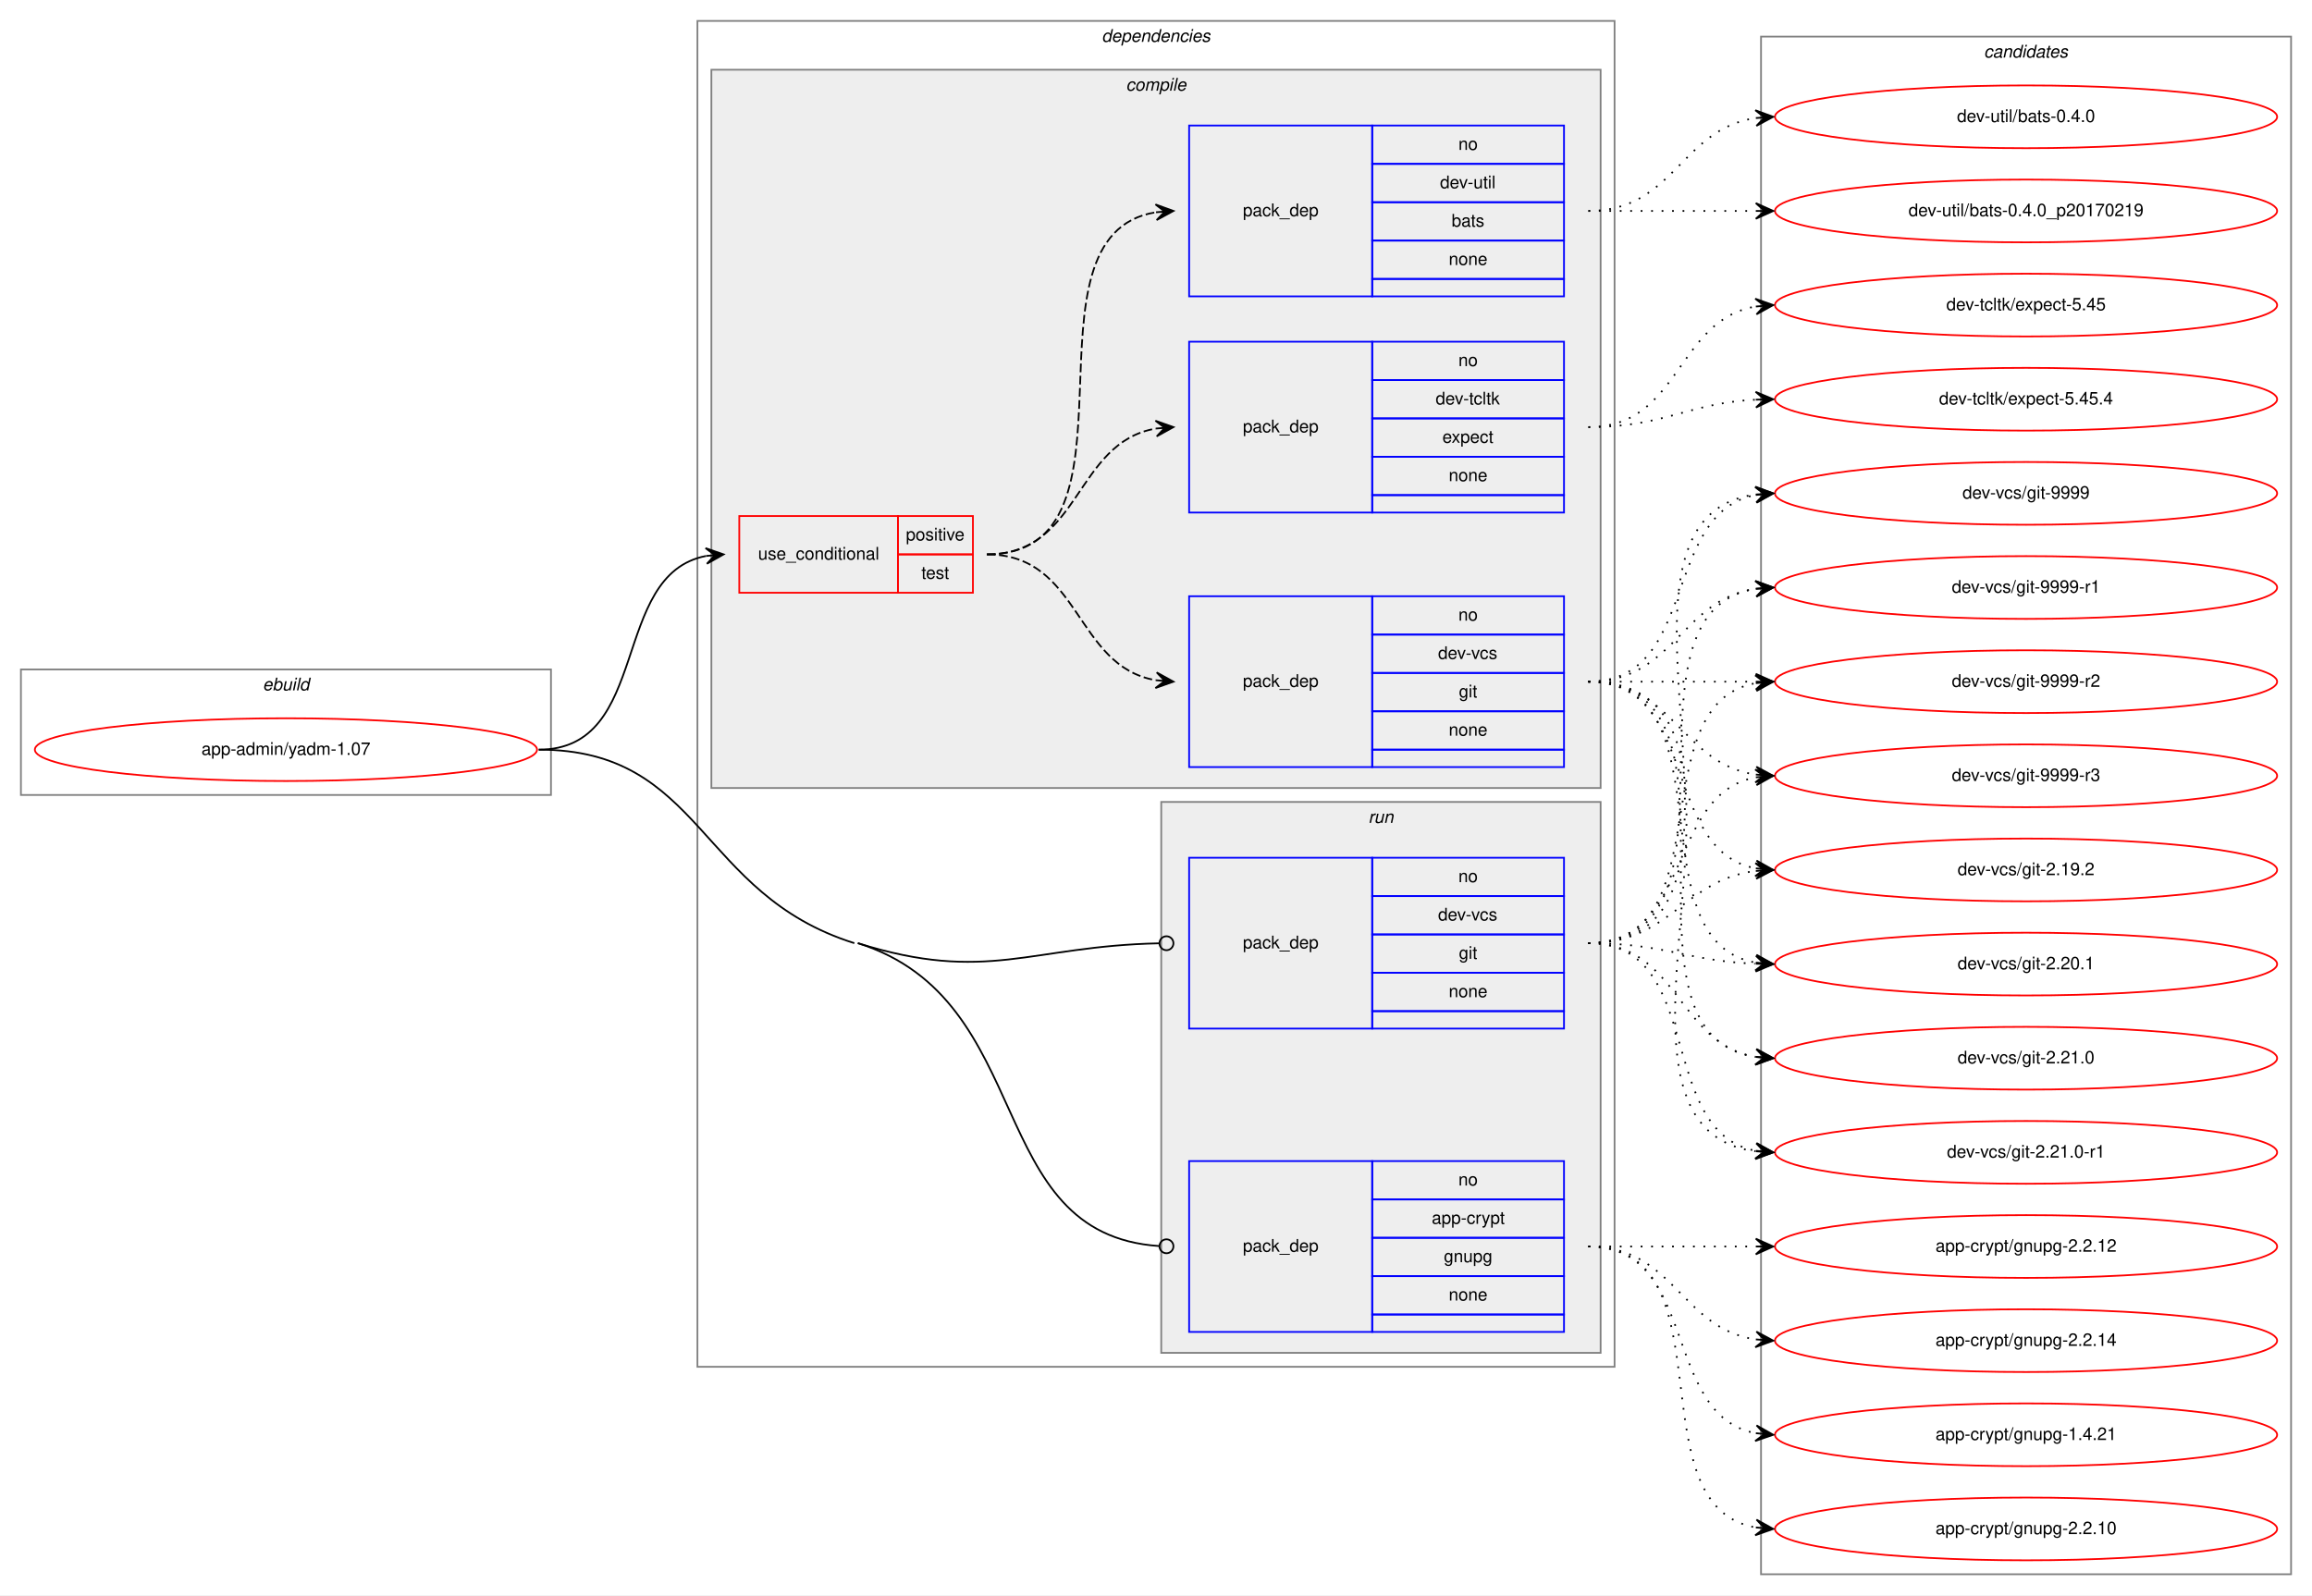
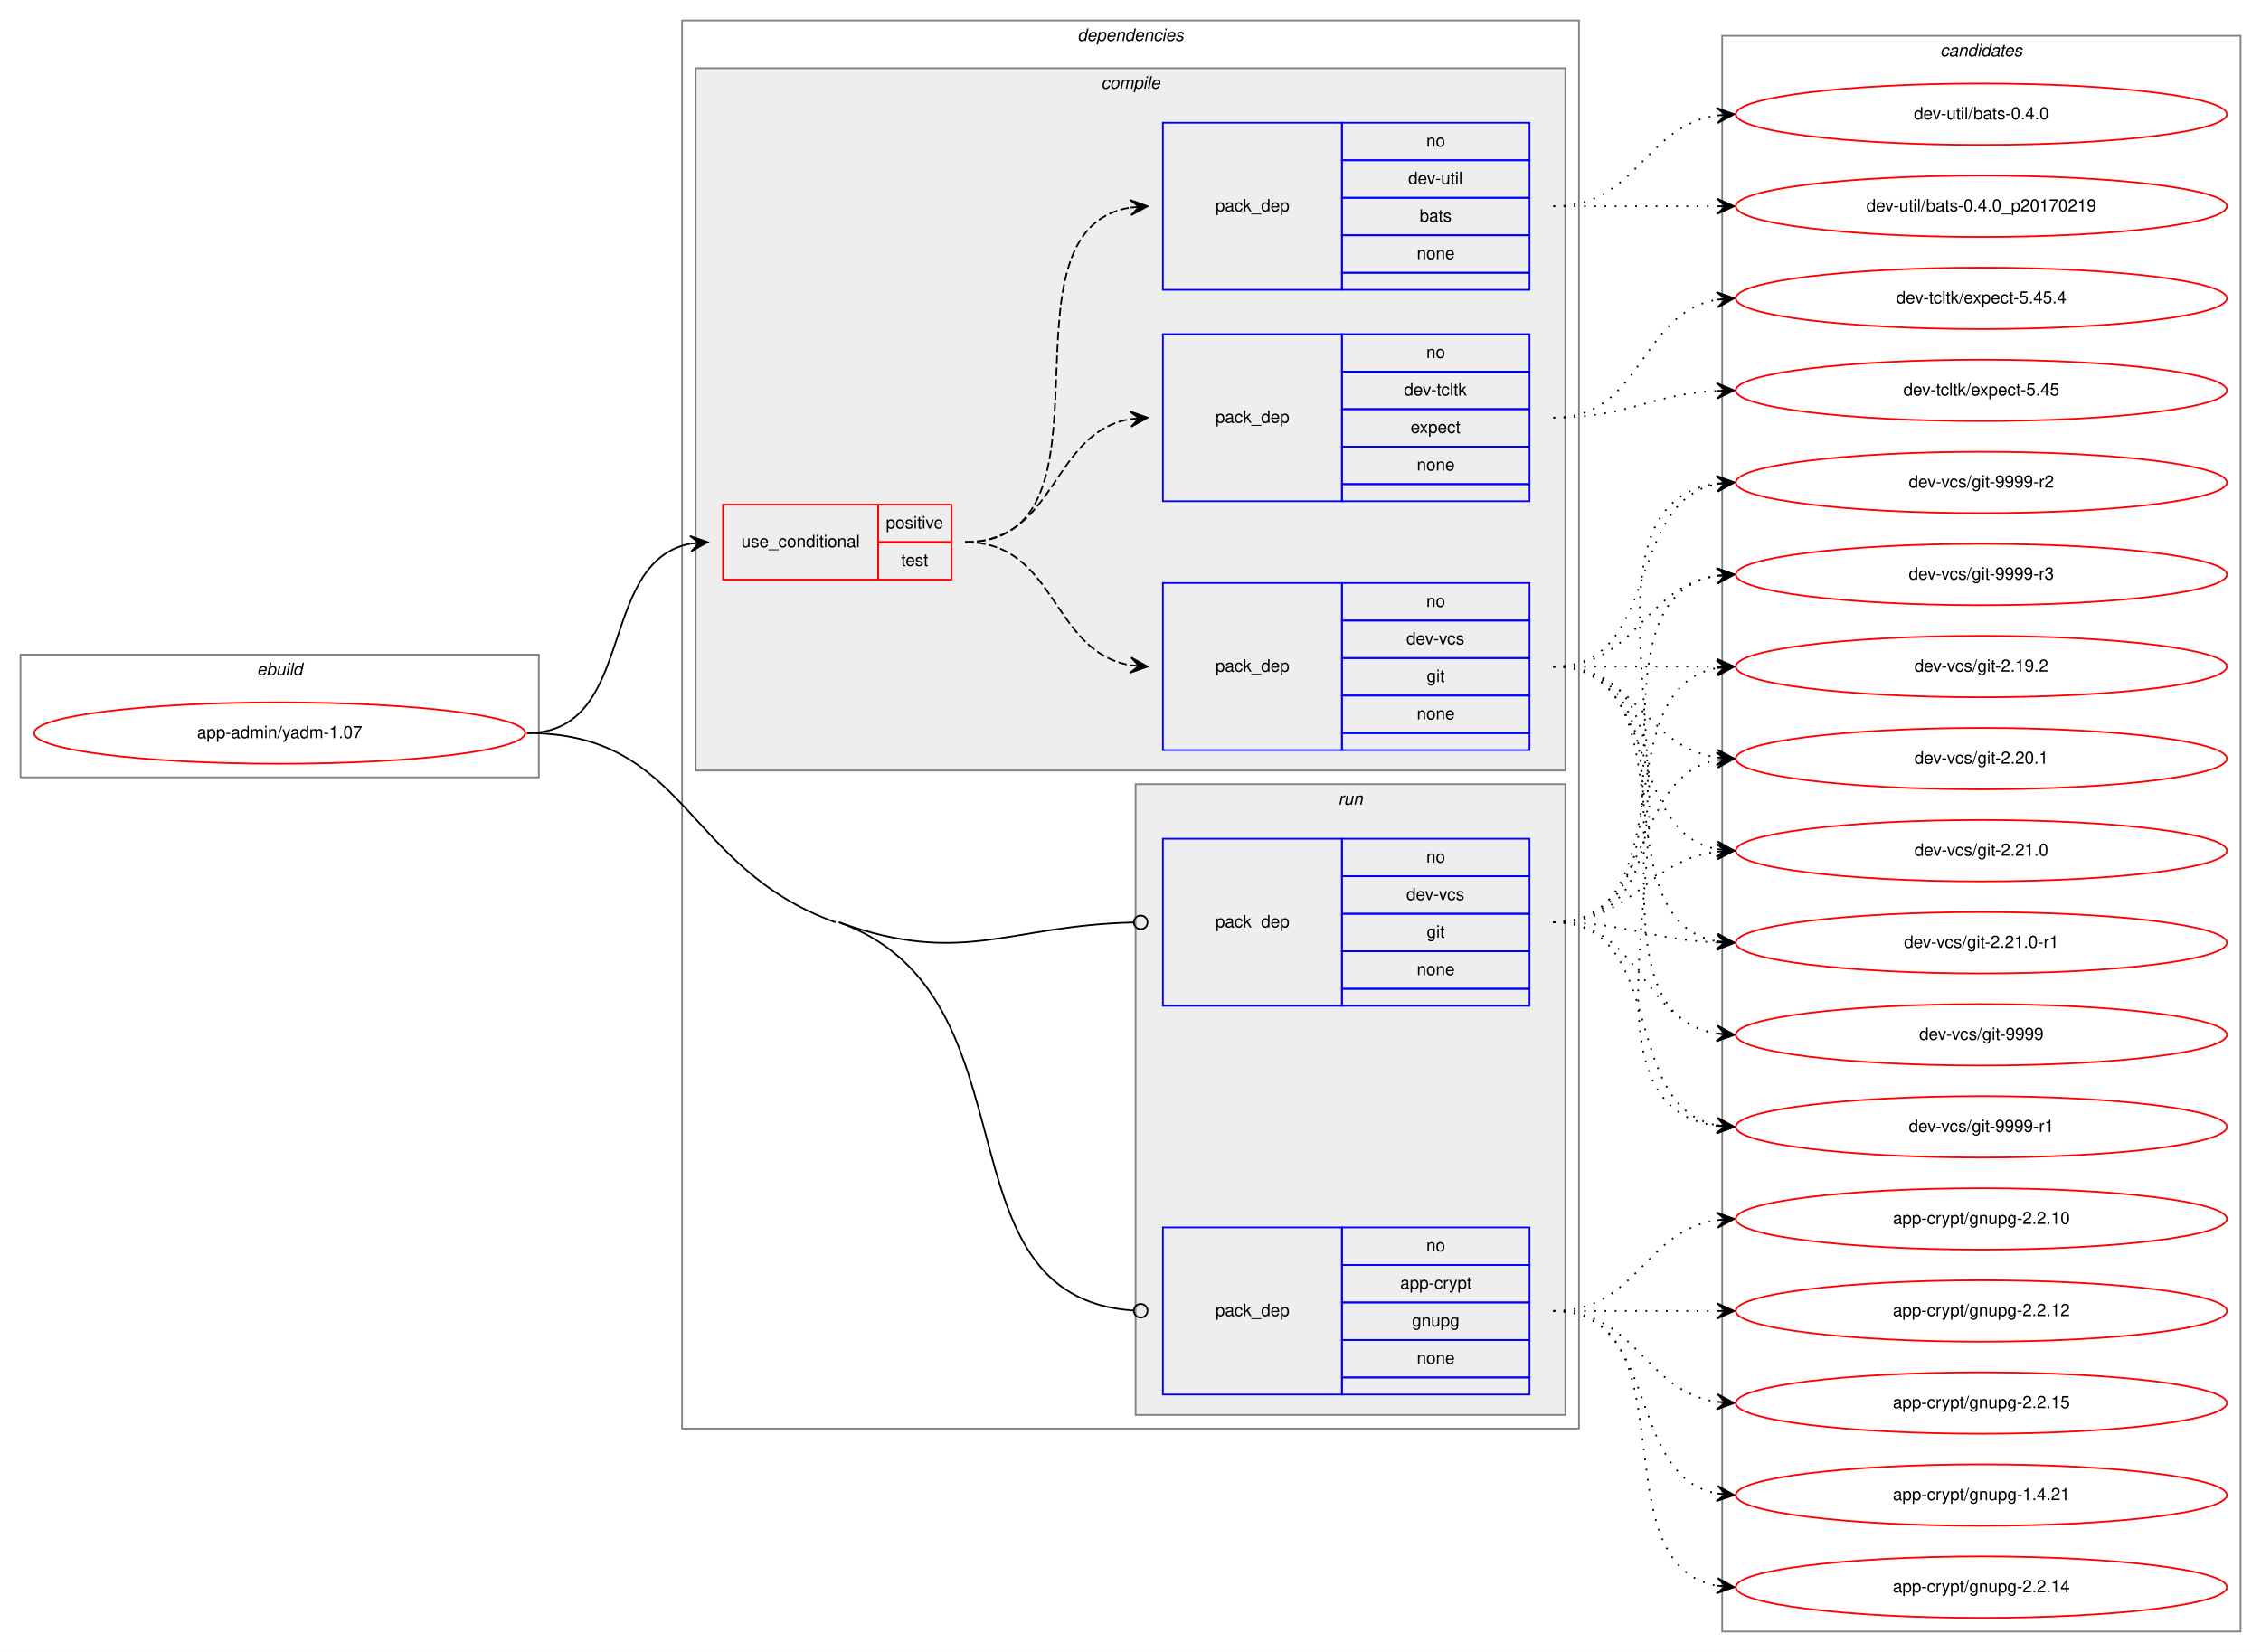
- <svg xmlns="http://www.w3.org/2000/svg" xmlns:xlink="http://www.w3.org/1999/xlink" width="1326pt" height="915pt" viewBox="0.00 0.00 1326.00 915.00">
-   <g id="graph0" class="graph" transform="scale(1 1) rotate(0) translate(4 911)">
-     <polygon fill="white" stroke="transparent" points="-4,4 -4,-911 1322,-911 1322,4 -4,4" />
+ <svg xmlns="http://www.w3.org/2000/svg" xmlns:xlink="http://www.w3.org/1999/xlink" width="1326pt" height="969pt" viewBox="0.00 0.00 1326.00 969.00">
+   <g id="graph0" class="graph" transform="scale(1 1) rotate(0) translate(4 965)">
+     <polygon fill="white" stroke="transparent" points="-4,4 -4,-965 1322,-965 1322,4 -4,4" />
    <g id="clust1" class="cluster">
-       <polygon fill="none" stroke="gray" points="8,-455 8,-527 312,-527 312,-455 8,-455" />
-       <text text-anchor="start" x="146.66" y="-515" font-family="Helvetica,sans-Serif" font-style="italic" font-size="10.00">ebuild</text>
+       <polygon fill="none" stroke="gray" points="8,-509 8,-581 312,-581 312,-509 8,-509" />
+       <text text-anchor="start" x="146.66" y="-569" font-family="Helvetica,sans-Serif" font-style="italic" font-size="10.00">ebuild</text>
    </g>
    <g id="clust2" class="cluster">
-       <polygon fill="none" stroke="gray" points="396,-127 396,-899 922,-899 922,-127 396,-127" />
-       <text text-anchor="start" x="627.88" y="-887" font-family="Helvetica,sans-Serif" font-style="italic" font-size="10.00">dependencies</text>
+       <polygon fill="none" stroke="gray" points="396,-127 396,-953 922,-953 922,-127 396,-127" />
+       <text text-anchor="start" x="627.88" y="-941" font-family="Helvetica,sans-Serif" font-style="italic" font-size="10.00">dependencies</text>
    </g>
    <g id="clust3" class="cluster">
-       <polygon fill="#eeeeee" stroke="gray" points="404,-459 404,-871 914,-871 914,-459 404,-459" />
-       <text text-anchor="start" x="641.78" y="-859" font-family="Helvetica,sans-Serif" font-style="italic" font-size="10.00">compile</text>
+       <polygon fill="#eeeeee" stroke="gray" points="404,-513 404,-925 914,-925 914,-513 404,-513" />
+       <text text-anchor="start" x="641.78" y="-913" font-family="Helvetica,sans-Serif" font-style="italic" font-size="10.00">compile</text>
    </g>
    <g id="clust9" class="cluster">
-       <polygon fill="#eeeeee" stroke="gray" points="662,-135 662,-451 914,-451 914,-135 662,-135" />
-       <text text-anchor="start" x="780.78" y="-439" font-family="Helvetica,sans-Serif" font-style="italic" font-size="10.00">run</text>
+       <polygon fill="#eeeeee" stroke="gray" points="662,-135 662,-505 914,-505 914,-135 662,-135" />
+       <text text-anchor="start" x="780.78" y="-493" font-family="Helvetica,sans-Serif" font-style="italic" font-size="10.00">run</text>
    </g>
    <g id="clust12" class="cluster">
-       <polygon fill="none" stroke="gray" points="1006,-8 1006,-890 1310,-890 1310,-8 1006,-8" />
-       <text text-anchor="start" x="1133.82" y="-878" font-family="Helvetica,sans-Serif" font-style="italic" font-size="10.00">candidates</text>
+       <polygon fill="none" stroke="gray" points="1006,-8 1006,-944 1310,-944 1310,-8 1006,-8" />
+       <text text-anchor="start" x="1133.82" y="-932" font-family="Helvetica,sans-Serif" font-style="italic" font-size="10.00">candidates</text>
    </g>
    <g id="node1" class="node">
      <g id="a_node1">
        <a xlink:href="../app-admin/yadm-1.07.svg" xlink:title="app-admin/yadm-1.07">
-           <ellipse fill="none" stroke="red" cx="160" cy="-481" rx="144" ry="18" />
-           <text text-anchor="middle" x="160" y="-478" font-family="Helvetica,sans-Serif" font-size="10.00">app-admin/yadm-1.07</text>
+           <ellipse fill="none" stroke="red" cx="160" cy="-535" rx="144" ry="18" />
+           <text text-anchor="middle" x="160" y="-532" font-family="Helvetica,sans-Serif" font-size="10.00">app-admin/yadm-1.07</text>
        </a>
      </g>
    </g>
    <g id="node2" class="node">
-       <polygon fill="none" stroke="red" points="420,-571 420,-615 511,-615 511,-571 420,-571" />
-       <text text-anchor="start" x="430.77" y="-590" font-family="Helvetica,sans-Serif" font-size="10.00">use_conditional</text>
-       <polygon fill="none" stroke="red" points="511,-593 511,-615 554,-615 554,-593 511,-593" />
-       <text text-anchor="start" x="515.55" y="-601" font-family="Helvetica,sans-Serif" font-size="10.00">positive</text>
-       <polygon fill="none" stroke="red" points="511,-571 511,-593 554,-593 554,-571 511,-571" />
-       <text text-anchor="start" x="524.44" y="-579" font-family="Helvetica,sans-Serif" font-size="10.00">test</text>
+       <polygon fill="none" stroke="red" points="420,-625 420,-669 511,-669 511,-625 420,-625" />
+       <text text-anchor="start" x="430.77" y="-644" font-family="Helvetica,sans-Serif" font-size="10.00">use_conditional</text>
+       <polygon fill="none" stroke="red" points="511,-647 511,-669 554,-669 554,-647 511,-647" />
+       <text text-anchor="start" x="515.55" y="-655" font-family="Helvetica,sans-Serif" font-size="10.00">positive</text>
+       <polygon fill="none" stroke="red" points="511,-625 511,-647 554,-647 554,-625 511,-625" />
+       <text text-anchor="start" x="524.44" y="-633" font-family="Helvetica,sans-Serif" font-size="10.00">test</text>
    </g>
    <g id="edge4" class="edge">
-       <path fill="none" stroke="black" d="M305,-481C369.92,-481 345.46,-581.5 400.96,-592.1" />
-       <polygon fill="black" stroke="black" points="411,-593 400.64,-596.59 406.02,-592.55 401.04,-592.11 401.04,-592.11 401.04,-592.11 406.02,-592.55 401.44,-587.62 411,-593 411,-593" />
+       <path fill="none" stroke="black" d="M305,-535C369.92,-535 345.46,-635.5 400.96,-646.1" />
+       <polygon fill="black" stroke="black" points="411,-647 400.64,-650.59 406.02,-646.55 401.04,-646.11 401.04,-646.11 401.04,-646.11 406.02,-646.55 401.44,-641.62 411,-647 411,-647" />
    </g>
    <g id="node6" class="node">
      <polygon fill="none" stroke="blue" points="678,-147 678,-245 783,-245 783,-147 678,-147" />
      <text text-anchor="start" x="708.82" y="-193" font-family="Helvetica,sans-Serif" font-size="10.00">pack_dep</text>
      <polygon fill="none" stroke="blue" points="783,-223 783,-245 893,-245 893,-223 783,-223" />
      <text text-anchor="start" x="832.44" y="-231" font-family="Helvetica,sans-Serif" font-size="10.00">no</text>
      <polygon fill="none" stroke="blue" points="783,-201 783,-223 893,-223 893,-201 783,-201" />
      <text text-anchor="start" x="817.16" y="-209" font-family="Helvetica,sans-Serif" font-size="10.00">app-crypt</text>
      <polygon fill="none" stroke="blue" points="783,-179 783,-201 893,-201 893,-179 783,-179" />
      <text text-anchor="start" x="824.1" y="-187" font-family="Helvetica,sans-Serif" font-size="10.00">gnupg</text>
      <polygon fill="none" stroke="blue" points="783,-157 783,-179 893,-179 893,-157 783,-157" />
      <text text-anchor="start" x="826.88" y="-165" font-family="Helvetica,sans-Serif" font-size="10.00">none</text>
      <polygon fill="none" stroke="blue" points="783,-147 783,-157 893,-157 893,-147 783,-147" />
    </g>
    <g id="edge5" class="edge">
-       <path fill="none" stroke="black" d="M488,-370C591.76,-337.41 559.2,-203.07 660.78,-196.27" />
-       <ellipse fill="none" stroke="black" cx="665" cy="-196.13" rx="4" ry="4" />
-       <path fill="none" stroke="black" d="M305,-481C399.37,-481 395.97,-398.28 486,-370" />
+       <path fill="none" stroke="black" d="M488,-424C607.16,-381.23 542.54,-203.85 660.93,-196.25" />
+       <ellipse fill="none" stroke="black" cx="665" cy="-196.12" rx="4" ry="4" />
+       <path fill="none" stroke="black" d="M305,-535C399.37,-535 397.18,-455.88 486,-424" />
    </g>
    <g id="node7" class="node">
-       <polygon fill="none" stroke="blue" points="678,-321 678,-419 783,-419 783,-321 678,-321" />
-       <text text-anchor="start" x="708.82" y="-367" font-family="Helvetica,sans-Serif" font-size="10.00">pack_dep</text>
-       <polygon fill="none" stroke="blue" points="783,-397 783,-419 893,-419 893,-397 783,-397" />
-       <text text-anchor="start" x="832.44" y="-405" font-family="Helvetica,sans-Serif" font-size="10.00">no</text>
-       <polygon fill="none" stroke="blue" points="783,-375 783,-397 893,-397 893,-375 783,-375" />
-       <text text-anchor="start" x="820.78" y="-383" font-family="Helvetica,sans-Serif" font-size="10.00">dev-vcs</text>
-       <polygon fill="none" stroke="blue" points="783,-353 783,-375 893,-375 893,-353 783,-353" />
-       <text text-anchor="start" x="832.72" y="-361" font-family="Helvetica,sans-Serif" font-size="10.00">git</text>
-       <polygon fill="none" stroke="blue" points="783,-331 783,-353 893,-353 893,-331 783,-331" />
-       <text text-anchor="start" x="826.88" y="-339" font-family="Helvetica,sans-Serif" font-size="10.00">none</text>
-       <polygon fill="none" stroke="blue" points="783,-321 783,-331 893,-331 893,-321 783,-321" />
+       <polygon fill="none" stroke="blue" points="678,-375 678,-473 783,-473 783,-375 678,-375" />
+       <text text-anchor="start" x="708.82" y="-421" font-family="Helvetica,sans-Serif" font-size="10.00">pack_dep</text>
+       <polygon fill="none" stroke="blue" points="783,-451 783,-473 893,-473 893,-451 783,-451" />
+       <text text-anchor="start" x="832.44" y="-459" font-family="Helvetica,sans-Serif" font-size="10.00">no</text>
+       <polygon fill="none" stroke="blue" points="783,-429 783,-451 893,-451 893,-429 783,-429" />
+       <text text-anchor="start" x="820.78" y="-437" font-family="Helvetica,sans-Serif" font-size="10.00">dev-vcs</text>
+       <polygon fill="none" stroke="blue" points="783,-407 783,-429 893,-429 893,-407 783,-407" />
+       <text text-anchor="start" x="832.72" y="-415" font-family="Helvetica,sans-Serif" font-size="10.00">git</text>
+       <polygon fill="none" stroke="blue" points="783,-385 783,-407 893,-407 893,-385 783,-385" />
+       <text text-anchor="start" x="826.88" y="-393" font-family="Helvetica,sans-Serif" font-size="10.00">none</text>
+       <polygon fill="none" stroke="blue" points="783,-375 783,-385 893,-385 893,-375 783,-375" />
    </g>
    <g id="edge6" class="edge">
-       <path fill="none" stroke="black" d="M488,-370C562.05,-346.74 586.82,-368.36 660.72,-369.91" />
-       <ellipse fill="none" stroke="black" cx="665" cy="-369.96" rx="4" ry="4" />
+       <path fill="none" stroke="black" d="M488,-424C561.05,-397.78 586.75,-422.16 660.72,-423.9" />
+       <ellipse fill="none" stroke="black" cx="665" cy="-423.95" rx="4" ry="4" />
    </g>
    <g id="node3" class="node">
-       <polygon fill="none" stroke="blue" points="678,-617 678,-715 783,-715 783,-617 678,-617" />
-       <text text-anchor="start" x="708.82" y="-663" font-family="Helvetica,sans-Serif" font-size="10.00">pack_dep</text>
-       <polygon fill="none" stroke="blue" points="783,-693 783,-715 893,-715 893,-693 783,-693" />
-       <text text-anchor="start" x="832.44" y="-701" font-family="Helvetica,sans-Serif" font-size="10.00">no</text>
-       <polygon fill="none" stroke="blue" points="783,-671 783,-693 893,-693 893,-671 783,-671" />
-       <text text-anchor="start" x="819.39" y="-679" font-family="Helvetica,sans-Serif" font-size="10.00">dev-tcltk</text>
-       <polygon fill="none" stroke="blue" points="783,-649 783,-671 893,-671 893,-649 783,-649" />
-       <text text-anchor="start" x="823.27" y="-657" font-family="Helvetica,sans-Serif" font-size="10.00">expect</text>
-       <polygon fill="none" stroke="blue" points="783,-627 783,-649 893,-649 893,-627 783,-627" />
-       <text text-anchor="start" x="826.88" y="-635" font-family="Helvetica,sans-Serif" font-size="10.00">none</text>
-       <polygon fill="none" stroke="blue" points="783,-617 783,-627 893,-627 893,-617 783,-617" />
+       <polygon fill="none" stroke="blue" points="678,-671 678,-769 783,-769 783,-671 678,-671" />
+       <text text-anchor="start" x="708.82" y="-717" font-family="Helvetica,sans-Serif" font-size="10.00">pack_dep</text>
+       <polygon fill="none" stroke="blue" points="783,-747 783,-769 893,-769 893,-747 783,-747" />
+       <text text-anchor="start" x="832.44" y="-755" font-family="Helvetica,sans-Serif" font-size="10.00">no</text>
+       <polygon fill="none" stroke="blue" points="783,-725 783,-747 893,-747 893,-725 783,-725" />
+       <text text-anchor="start" x="819.39" y="-733" font-family="Helvetica,sans-Serif" font-size="10.00">dev-tcltk</text>
+       <polygon fill="none" stroke="blue" points="783,-703 783,-725 893,-725 893,-703 783,-703" />
+       <text text-anchor="start" x="823.27" y="-711" font-family="Helvetica,sans-Serif" font-size="10.00">expect</text>
+       <polygon fill="none" stroke="blue" points="783,-681 783,-703 893,-703 893,-681 783,-681" />
+       <text text-anchor="start" x="826.88" y="-689" font-family="Helvetica,sans-Serif" font-size="10.00">none</text>
+       <polygon fill="none" stroke="blue" points="783,-671 783,-681 893,-681 893,-671 783,-671" />
    </g>
    <g id="edge1" class="edge">
-       <path fill="none" stroke="black" stroke-dasharray="5,2" d="M562,-593C615.97,-593 612.19,-657.16 658.94,-665.18" />
-       <polygon fill="black" stroke="black" points="669,-666 658.67,-669.67 664.02,-665.59 659.03,-665.19 659.03,-665.19 659.03,-665.19 664.02,-665.59 659.4,-660.7 669,-666 669,-666" />
+       <path fill="none" stroke="black" stroke-dasharray="5,2" d="M562,-647C615.97,-647 612.19,-711.16 658.94,-719.18" />
+       <polygon fill="black" stroke="black" points="669,-720 658.67,-723.67 664.02,-719.59 659.03,-719.19 659.03,-719.19 659.03,-719.19 664.02,-719.59 659.4,-714.7 669,-720 669,-720" />
    </g>
    <g id="node4" class="node">
-       <polygon fill="none" stroke="blue" points="678,-741 678,-839 783,-839 783,-741 678,-741" />
-       <text text-anchor="start" x="708.82" y="-787" font-family="Helvetica,sans-Serif" font-size="10.00">pack_dep</text>
-       <polygon fill="none" stroke="blue" points="783,-817 783,-839 893,-839 893,-817 783,-817" />
-       <text text-anchor="start" x="832.44" y="-825" font-family="Helvetica,sans-Serif" font-size="10.00">no</text>
-       <polygon fill="none" stroke="blue" points="783,-795 783,-817 893,-817 893,-795 783,-795" />
-       <text text-anchor="start" x="821.89" y="-803" font-family="Helvetica,sans-Serif" font-size="10.00">dev-util</text>
-       <polygon fill="none" stroke="blue" points="783,-773 783,-795 893,-795 893,-773 783,-773" />
-       <text text-anchor="start" x="828.55" y="-781" font-family="Helvetica,sans-Serif" font-size="10.00">bats</text>
-       <polygon fill="none" stroke="blue" points="783,-751 783,-773 893,-773 893,-751 783,-751" />
-       <text text-anchor="start" x="826.88" y="-759" font-family="Helvetica,sans-Serif" font-size="10.00">none</text>
-       <polygon fill="none" stroke="blue" points="783,-741 783,-751 893,-751 893,-741 783,-741" />
+       <polygon fill="none" stroke="blue" points="678,-795 678,-893 783,-893 783,-795 678,-795" />
+       <text text-anchor="start" x="708.82" y="-841" font-family="Helvetica,sans-Serif" font-size="10.00">pack_dep</text>
+       <polygon fill="none" stroke="blue" points="783,-871 783,-893 893,-893 893,-871 783,-871" />
+       <text text-anchor="start" x="832.44" y="-879" font-family="Helvetica,sans-Serif" font-size="10.00">no</text>
+       <polygon fill="none" stroke="blue" points="783,-849 783,-871 893,-871 893,-849 783,-849" />
+       <text text-anchor="start" x="821.89" y="-857" font-family="Helvetica,sans-Serif" font-size="10.00">dev-util</text>
+       <polygon fill="none" stroke="blue" points="783,-827 783,-849 893,-849 893,-827 783,-827" />
+       <text text-anchor="start" x="828.55" y="-835" font-family="Helvetica,sans-Serif" font-size="10.00">bats</text>
+       <polygon fill="none" stroke="blue" points="783,-805 783,-827 893,-827 893,-805 783,-805" />
+       <text text-anchor="start" x="826.88" y="-813" font-family="Helvetica,sans-Serif" font-size="10.00">none</text>
+       <polygon fill="none" stroke="blue" points="783,-795 783,-805 893,-805 893,-795 783,-795" />
    </g>
    <g id="edge2" class="edge">
-       <path fill="none" stroke="black" stroke-dasharray="5,2" d="M562,-593C658.04,-593 575.78,-776.02 658.93,-789.25" />
-       <polygon fill="black" stroke="black" points="669,-790 658.69,-793.74 664.01,-789.63 659.03,-789.25 659.03,-789.25 659.03,-789.25 664.01,-789.63 659.36,-784.77 669,-790 669,-790" />
+       <path fill="none" stroke="black" stroke-dasharray="5,2" d="M562,-647C658.04,-647 575.78,-830.02 658.93,-843.25" />
+       <polygon fill="black" stroke="black" points="669,-844 658.69,-847.74 664.01,-843.63 659.03,-843.25 659.03,-843.25 659.03,-843.25 664.01,-843.63 659.36,-838.77 669,-844 669,-844" />
    </g>
    <g id="node5" class="node">
-       <polygon fill="none" stroke="blue" points="678,-471 678,-569 783,-569 783,-471 678,-471" />
-       <text text-anchor="start" x="708.82" y="-517" font-family="Helvetica,sans-Serif" font-size="10.00">pack_dep</text>
-       <polygon fill="none" stroke="blue" points="783,-547 783,-569 893,-569 893,-547 783,-547" />
-       <text text-anchor="start" x="832.44" y="-555" font-family="Helvetica,sans-Serif" font-size="10.00">no</text>
-       <polygon fill="none" stroke="blue" points="783,-525 783,-547 893,-547 893,-525 783,-525" />
-       <text text-anchor="start" x="820.78" y="-533" font-family="Helvetica,sans-Serif" font-size="10.00">dev-vcs</text>
-       <polygon fill="none" stroke="blue" points="783,-503 783,-525 893,-525 893,-503 783,-503" />
-       <text text-anchor="start" x="832.72" y="-511" font-family="Helvetica,sans-Serif" font-size="10.00">git</text>
-       <polygon fill="none" stroke="blue" points="783,-481 783,-503 893,-503 893,-481 783,-481" />
-       <text text-anchor="start" x="826.88" y="-489" font-family="Helvetica,sans-Serif" font-size="10.00">none</text>
-       <polygon fill="none" stroke="blue" points="783,-471 783,-481 893,-481 893,-471 783,-471" />
+       <polygon fill="none" stroke="blue" points="678,-525 678,-623 783,-623 783,-525 678,-525" />
+       <text text-anchor="start" x="708.82" y="-571" font-family="Helvetica,sans-Serif" font-size="10.00">pack_dep</text>
+       <polygon fill="none" stroke="blue" points="783,-601 783,-623 893,-623 893,-601 783,-601" />
+       <text text-anchor="start" x="832.44" y="-609" font-family="Helvetica,sans-Serif" font-size="10.00">no</text>
+       <polygon fill="none" stroke="blue" points="783,-579 783,-601 893,-601 893,-579 783,-579" />
+       <text text-anchor="start" x="820.78" y="-587" font-family="Helvetica,sans-Serif" font-size="10.00">dev-vcs</text>
+       <polygon fill="none" stroke="blue" points="783,-557 783,-579 893,-579 893,-557 783,-557" />
+       <text text-anchor="start" x="832.72" y="-565" font-family="Helvetica,sans-Serif" font-size="10.00">git</text>
+       <polygon fill="none" stroke="blue" points="783,-535 783,-557 893,-557 893,-535 783,-535" />
+       <text text-anchor="start" x="826.88" y="-543" font-family="Helvetica,sans-Serif" font-size="10.00">none</text>
+       <polygon fill="none" stroke="blue" points="783,-525 783,-535 893,-535 893,-525 783,-525" />
    </g>
    <g id="edge3" class="edge">
-       <path fill="none" stroke="black" stroke-dasharray="5,2" d="M562,-593C615.97,-593 612.19,-528.84 658.94,-520.82" />
-       <polygon fill="black" stroke="black" points="669,-520 659.4,-525.3 664.02,-520.41 659.03,-520.81 659.03,-520.81 659.03,-520.81 664.02,-520.41 658.67,-516.33 669,-520 669,-520" />
+       <path fill="none" stroke="black" stroke-dasharray="5,2" d="M562,-647C615.97,-647 612.19,-582.84 658.94,-574.82" />
+       <polygon fill="black" stroke="black" points="669,-574 659.4,-579.3 664.02,-574.41 659.03,-574.81 659.03,-574.81 659.03,-574.81 664.02,-574.41 658.67,-570.33 669,-574 669,-574" />
    </g>
    <g id="node8" class="node">
      <g id="a_node8">
        <a xlink:href="../dev-tcltk/expect-5.45.svg" xlink:title="dev-tcltk/expect-5.45">
          <ellipse fill="none" stroke="red" cx="1158" cy="-736" rx="144" ry="18" />
          <text text-anchor="middle" x="1158" y="-733" font-family="Helvetica,sans-Serif" font-size="10.00">dev-tcltk/expect-5.45</text>
        </a>
      </g>
    </g>
    <g id="edge7" class="edge">
-       <path fill="none" stroke="black" stroke-dasharray="1,5" d="M907,-666C959.82,-666 957.17,-727.27 1002.84,-735.17" />
-       <polygon fill="black" stroke="black" points="1013,-736 1002.67,-739.67 1008.02,-735.59 1003.03,-735.18 1003.03,-735.18 1003.03,-735.18 1008.02,-735.59 1003.4,-730.7 1013,-736 1013,-736" />
+       <path fill="none" stroke="black" stroke-dasharray="1,5" d="M907,-720C951.11,-720 963.56,-733.71 1002.97,-735.75" />
+       <polygon fill="black" stroke="black" points="1013,-736 1002.89,-740.25 1008,-735.87 1003,-735.75 1003,-735.75 1003,-735.75 1008,-735.87 1003.12,-731.25 1013,-736 1013,-736" />
    </g>
    <g id="node9" class="node">
      <g id="a_node9">
        <a xlink:href="../dev-tcltk/expect-5.45.4.svg" xlink:title="dev-tcltk/expect-5.45.4">
-           <ellipse fill="none" stroke="red" cx="1158" cy="-682" rx="144" ry="18" />
-           <text text-anchor="middle" x="1158" y="-679" font-family="Helvetica,sans-Serif" font-size="10.00">dev-tcltk/expect-5.45.4</text>
+           <ellipse fill="none" stroke="red" cx="1158" cy="-790" rx="144" ry="18" />
+           <text text-anchor="middle" x="1158" y="-787" font-family="Helvetica,sans-Serif" font-size="10.00">dev-tcltk/expect-5.45.4</text>
        </a>
      </g>
    </g>
    <g id="edge8" class="edge">
-       <path fill="none" stroke="black" stroke-dasharray="1,5" d="M907,-666C951.11,-666 963.56,-679.71 1002.97,-681.75" />
-       <polygon fill="black" stroke="black" points="1013,-682 1002.89,-686.25 1008,-681.87 1003,-681.75 1003,-681.75 1003,-681.75 1008,-681.87 1003.12,-677.25 1013,-682 1013,-682" />
+       <path fill="none" stroke="black" stroke-dasharray="1,5" d="M907,-720C959.82,-720 957.17,-781.27 1002.84,-789.17" />
+       <polygon fill="black" stroke="black" points="1013,-790 1002.67,-793.67 1008.02,-789.59 1003.03,-789.18 1003.03,-789.18 1003.03,-789.18 1008.02,-789.59 1003.4,-784.7 1013,-790 1013,-790" />
    </g>
    <g id="node10" class="node">
      <g id="a_node10">
        <a xlink:href="../dev-util/bats-0.4.0.svg" xlink:title="dev-util/bats-0.4.0">
-           <ellipse fill="none" stroke="red" cx="1158" cy="-844" rx="144" ry="18" />
-           <text text-anchor="middle" x="1158" y="-841" font-family="Helvetica,sans-Serif" font-size="10.00">dev-util/bats-0.4.0</text>
+           <ellipse fill="none" stroke="red" cx="1158" cy="-898" rx="144" ry="18" />
+           <text text-anchor="middle" x="1158" y="-895" font-family="Helvetica,sans-Serif" font-size="10.00">dev-util/bats-0.4.0</text>
        </a>
      </g>
    </g>
    <g id="edge9" class="edge">
-       <path fill="none" stroke="black" stroke-dasharray="1,5" d="M907,-790C956.26,-790 959.85,-836.87 1002.86,-843.28" />
-       <polygon fill="black" stroke="black" points="1013,-844 1002.71,-847.78 1008.01,-843.64 1003.03,-843.29 1003.03,-843.29 1003.03,-843.29 1008.01,-843.64 1003.35,-838.8 1013,-844 1013,-844" />
+       <path fill="none" stroke="black" stroke-dasharray="1,5" d="M907,-844C956.26,-844 959.85,-890.87 1002.86,-897.28" />
+       <polygon fill="black" stroke="black" points="1013,-898 1002.71,-901.78 1008.01,-897.64 1003.03,-897.29 1003.03,-897.29 1003.03,-897.29 1008.01,-897.64 1003.35,-892.8 1013,-898 1013,-898" />
    </g>
    <g id="node11" class="node">
      <g id="a_node11">
        <a xlink:href="../dev-util/bats-0.4.0_p20170219.svg" xlink:title="dev-util/bats-0.4.0_p20170219">
-           <ellipse fill="none" stroke="red" cx="1158" cy="-790" rx="144" ry="18" />
-           <text text-anchor="middle" x="1158" y="-787" font-family="Helvetica,sans-Serif" font-size="10.00">dev-util/bats-0.4.0_p20170219</text>
+           <ellipse fill="none" stroke="red" cx="1158" cy="-844" rx="144" ry="18" />
+           <text text-anchor="middle" x="1158" y="-841" font-family="Helvetica,sans-Serif" font-size="10.00">dev-util/bats-0.4.0_p20170219</text>
        </a>
      </g>
    </g>
    <g id="edge10" class="edge">
-       <path fill="none" stroke="black" stroke-dasharray="1,5" d="M907,-790C950.43,-790 963.83,-790 1002.57,-790" />
-       <polygon fill="black" stroke="black" points="1013,-790 1003,-794.5 1008,-790 1003,-790 1003,-790 1003,-790 1008,-790 1003,-785.5 1013,-790 1013,-790" />
+       <path fill="none" stroke="black" stroke-dasharray="1,5" d="M907,-844C950.43,-844 963.83,-844 1002.57,-844" />
+       <polygon fill="black" stroke="black" points="1013,-844 1003,-848.5 1008,-844 1003,-844 1003,-844 1003,-844 1008,-844 1003,-839.5 1013,-844 1013,-844" />
    </g>
    <g id="node12" class="node">
      <g id="a_node12">
        <a xlink:href="../dev-vcs/git-2.19.2.svg" xlink:title="dev-vcs/git-2.19.2">
-           <ellipse fill="none" stroke="red" cx="1158" cy="-412" rx="144" ry="18" />
-           <text text-anchor="middle" x="1158" y="-409" font-family="Helvetica,sans-Serif" font-size="10.00">dev-vcs/git-2.19.2</text>
+           <ellipse fill="none" stroke="red" cx="1158" cy="-574" rx="144" ry="18" />
+           <text text-anchor="middle" x="1158" y="-571" font-family="Helvetica,sans-Serif" font-size="10.00">dev-vcs/git-2.19.2</text>
        </a>
      </g>
    </g>
    <g id="edge11" class="edge">
-       <path fill="none" stroke="black" stroke-dasharray="1,5" d="M907,-520C970.58,-520 948.58,-423.49 1002.79,-412.93" />
-       <polygon fill="black" stroke="black" points="1013,-412 1003.45,-417.39 1008.02,-412.46 1003.04,-412.91 1003.04,-412.91 1003.04,-412.91 1008.02,-412.46 1002.63,-408.43 1013,-412 1013,-412" />
+       <path fill="none" stroke="black" stroke-dasharray="1,5" d="M907,-574C950.43,-574 963.83,-574 1002.57,-574" />
+       <polygon fill="black" stroke="black" points="1013,-574 1003,-578.5 1008,-574 1003,-574 1003,-574 1003,-574 1008,-574 1003,-569.5 1013,-574 1013,-574" />
    </g>
    <g id="node13" class="node">
      <g id="a_node13">
        <a xlink:href="../dev-vcs/git-2.20.1.svg" xlink:title="dev-vcs/git-2.20.1">
-           <ellipse fill="none" stroke="red" cx="1158" cy="-358" rx="144" ry="18" />
-           <text text-anchor="middle" x="1158" y="-355" font-family="Helvetica,sans-Serif" font-size="10.00">dev-vcs/git-2.20.1</text>
+           <ellipse fill="none" stroke="red" cx="1158" cy="-520" rx="144" ry="18" />
+           <text text-anchor="middle" x="1158" y="-517" font-family="Helvetica,sans-Serif" font-size="10.00">dev-vcs/git-2.20.1</text>
        </a>
      </g>
    </g>
    <g id="edge12" class="edge">
-       <path fill="none" stroke="black" stroke-dasharray="1,5" d="M907,-520C989.35,-520 932.36,-371.62 1002.73,-358.87" />
-       <polygon fill="black" stroke="black" points="1013,-358 1003.42,-363.33 1008.02,-358.42 1003.04,-358.85 1003.04,-358.85 1003.04,-358.85 1008.02,-358.42 1002.66,-354.36 1013,-358 1013,-358" />
+       <path fill="none" stroke="black" stroke-dasharray="1,5" d="M907,-574C956.26,-574 959.85,-527.13 1002.86,-520.72" />
+       <polygon fill="black" stroke="black" points="1013,-520 1003.35,-525.2 1008.01,-520.36 1003.03,-520.71 1003.03,-520.71 1003.03,-520.71 1008.01,-520.36 1002.71,-516.22 1013,-520 1013,-520" />
    </g>
    <g id="node14" class="node">
      <g id="a_node14">
        <a xlink:href="../dev-vcs/git-2.21.0.svg" xlink:title="dev-vcs/git-2.21.0">
-           <ellipse fill="none" stroke="red" cx="1158" cy="-304" rx="144" ry="18" />
-           <text text-anchor="middle" x="1158" y="-301" font-family="Helvetica,sans-Serif" font-size="10.00">dev-vcs/git-2.21.0</text>
+           <ellipse fill="none" stroke="red" cx="1158" cy="-466" rx="144" ry="18" />
+           <text text-anchor="middle" x="1158" y="-463" font-family="Helvetica,sans-Serif" font-size="10.00">dev-vcs/git-2.21.0</text>
        </a>
      </g>
    </g>
    <g id="edge13" class="edge">
-       <path fill="none" stroke="black" stroke-dasharray="1,5" d="M907,-520C1010.28,-520 913.19,-318.51 1002.77,-304.74" />
-       <polygon fill="black" stroke="black" points="1013,-304 1003.35,-309.21 1008.01,-304.36 1003.03,-304.72 1003.03,-304.72 1003.03,-304.72 1008.01,-304.36 1002.7,-300.23 1013,-304 1013,-304" />
+       <path fill="none" stroke="black" stroke-dasharray="1,5" d="M907,-574C970.58,-574 948.58,-477.49 1002.79,-466.93" />
+       <polygon fill="black" stroke="black" points="1013,-466 1003.45,-471.39 1008.02,-466.46 1003.04,-466.91 1003.04,-466.91 1003.04,-466.91 1008.02,-466.46 1002.63,-462.43 1013,-466 1013,-466" />
    </g>
    <g id="node15" class="node">
      <g id="a_node15">
        <a xlink:href="../dev-vcs/git-2.21.0-r1.svg" xlink:title="dev-vcs/git-2.21.0-r1">
-           <ellipse fill="none" stroke="red" cx="1158" cy="-250" rx="144" ry="18" />
-           <text text-anchor="middle" x="1158" y="-247" font-family="Helvetica,sans-Serif" font-size="10.00">dev-vcs/git-2.21.0-r1</text>
+           <ellipse fill="none" stroke="red" cx="1158" cy="-412" rx="144" ry="18" />
+           <text text-anchor="middle" x="1158" y="-409" font-family="Helvetica,sans-Serif" font-size="10.00">dev-vcs/git-2.21.0-r1</text>
        </a>
      </g>
    </g>
    <g id="edge14" class="edge">
-       <path fill="none" stroke="black" stroke-dasharray="1,5" d="M907,-520C1032.27,-520 892.46,-265.08 1002.71,-250.64" />
-       <polygon fill="black" stroke="black" points="1013,-250 1003.3,-255.11 1008.01,-250.31 1003.02,-250.62 1003.02,-250.62 1003.02,-250.62 1008.01,-250.31 1002.74,-246.13 1013,-250 1013,-250" />
+       <path fill="none" stroke="black" stroke-dasharray="1,5" d="M907,-574C989.35,-574 932.36,-425.62 1002.73,-412.87" />
+       <polygon fill="black" stroke="black" points="1013,-412 1003.42,-417.33 1008.02,-412.42 1003.04,-412.85 1003.04,-412.85 1003.04,-412.85 1008.02,-412.42 1002.66,-408.36 1013,-412 1013,-412" />
    </g>
    <g id="node16" class="node">
      <g id="a_node16">
        <a xlink:href="../dev-vcs/git-9999.svg" xlink:title="dev-vcs/git-9999">
-           <ellipse fill="none" stroke="red" cx="1158" cy="-628" rx="144" ry="18" />
-           <text text-anchor="middle" x="1158" y="-625" font-family="Helvetica,sans-Serif" font-size="10.00">dev-vcs/git-9999</text>
+           <ellipse fill="none" stroke="red" cx="1158" cy="-358" rx="144" ry="18" />
+           <text text-anchor="middle" x="1158" y="-355" font-family="Helvetica,sans-Serif" font-size="10.00">dev-vcs/git-9999</text>
        </a>
      </g>
    </g>
    <g id="edge15" class="edge">
-       <path fill="none" stroke="black" stroke-dasharray="1,5" d="M907,-520C970.58,-520 948.58,-616.51 1002.79,-627.07" />
-       <polygon fill="black" stroke="black" points="1013,-628 1002.63,-631.57 1008.02,-627.54 1003.04,-627.09 1003.04,-627.09 1003.04,-627.09 1008.02,-627.54 1003.45,-622.61 1013,-628 1013,-628" />
+       <path fill="none" stroke="black" stroke-dasharray="1,5" d="M907,-574C1010.28,-574 913.19,-372.51 1002.77,-358.74" />
+       <polygon fill="black" stroke="black" points="1013,-358 1003.35,-363.21 1008.01,-358.36 1003.03,-358.72 1003.03,-358.72 1003.03,-358.72 1008.01,-358.36 1002.7,-354.23 1013,-358 1013,-358" />
    </g>
    <g id="node17" class="node">
      <g id="a_node17">
        <a xlink:href="../dev-vcs/git-9999-r1.svg" xlink:title="dev-vcs/git-9999-r1">
-           <ellipse fill="none" stroke="red" cx="1158" cy="-574" rx="144" ry="18" />
-           <text text-anchor="middle" x="1158" y="-571" font-family="Helvetica,sans-Serif" font-size="10.00">dev-vcs/git-9999-r1</text>
+           <ellipse fill="none" stroke="red" cx="1158" cy="-304" rx="144" ry="18" />
+           <text text-anchor="middle" x="1158" y="-301" font-family="Helvetica,sans-Serif" font-size="10.00">dev-vcs/git-9999-r1</text>
        </a>
      </g>
    </g>
    <g id="edge16" class="edge">
-       <path fill="none" stroke="black" stroke-dasharray="1,5" d="M907,-520C956.26,-520 959.85,-566.87 1002.86,-573.28" />
-       <polygon fill="black" stroke="black" points="1013,-574 1002.71,-577.78 1008.01,-573.64 1003.03,-573.29 1003.03,-573.29 1003.03,-573.29 1008.01,-573.64 1003.35,-568.8 1013,-574 1013,-574" />
+       <path fill="none" stroke="black" stroke-dasharray="1,5" d="M907,-574C1032.27,-574 892.46,-319.08 1002.71,-304.64" />
+       <polygon fill="black" stroke="black" points="1013,-304 1003.3,-309.11 1008.01,-304.31 1003.02,-304.62 1003.02,-304.62 1003.02,-304.62 1008.01,-304.31 1002.74,-300.13 1013,-304 1013,-304" />
    </g>
    <g id="node18" class="node">
      <g id="a_node18">
        <a xlink:href="../dev-vcs/git-9999-r2.svg" xlink:title="dev-vcs/git-9999-r2">
-           <ellipse fill="none" stroke="red" cx="1158" cy="-520" rx="144" ry="18" />
-           <text text-anchor="middle" x="1158" y="-517" font-family="Helvetica,sans-Serif" font-size="10.00">dev-vcs/git-9999-r2</text>
+           <ellipse fill="none" stroke="red" cx="1158" cy="-682" rx="144" ry="18" />
+           <text text-anchor="middle" x="1158" y="-679" font-family="Helvetica,sans-Serif" font-size="10.00">dev-vcs/git-9999-r2</text>
        </a>
      </g>
    </g>
    <g id="edge17" class="edge">
-       <path fill="none" stroke="black" stroke-dasharray="1,5" d="M907,-520C950.43,-520 963.83,-520 1002.57,-520" />
-       <polygon fill="black" stroke="black" points="1013,-520 1003,-524.5 1008,-520 1003,-520 1003,-520 1003,-520 1008,-520 1003,-515.5 1013,-520 1013,-520" />
+       <path fill="none" stroke="black" stroke-dasharray="1,5" d="M907,-574C970.58,-574 948.58,-670.51 1002.79,-681.07" />
+       <polygon fill="black" stroke="black" points="1013,-682 1002.63,-685.57 1008.02,-681.54 1003.04,-681.09 1003.04,-681.09 1003.04,-681.09 1008.02,-681.54 1003.45,-676.61 1013,-682 1013,-682" />
    </g>
    <g id="node19" class="node">
      <g id="a_node19">
        <a xlink:href="../dev-vcs/git-9999-r3.svg" xlink:title="dev-vcs/git-9999-r3">
-           <ellipse fill="none" stroke="red" cx="1158" cy="-466" rx="144" ry="18" />
-           <text text-anchor="middle" x="1158" y="-463" font-family="Helvetica,sans-Serif" font-size="10.00">dev-vcs/git-9999-r3</text>
+           <ellipse fill="none" stroke="red" cx="1158" cy="-628" rx="144" ry="18" />
+           <text text-anchor="middle" x="1158" y="-625" font-family="Helvetica,sans-Serif" font-size="10.00">dev-vcs/git-9999-r3</text>
        </a>
      </g>
    </g>
    <g id="edge18" class="edge">
-       <path fill="none" stroke="black" stroke-dasharray="1,5" d="M907,-520C956.26,-520 959.85,-473.13 1002.86,-466.72" />
-       <polygon fill="black" stroke="black" points="1013,-466 1003.35,-471.2 1008.01,-466.36 1003.03,-466.71 1003.03,-466.71 1003.03,-466.71 1008.01,-466.36 1002.71,-462.22 1013,-466 1013,-466" />
+       <path fill="none" stroke="black" stroke-dasharray="1,5" d="M907,-574C956.26,-574 959.85,-620.87 1002.86,-627.28" />
+       <polygon fill="black" stroke="black" points="1013,-628 1002.71,-631.78 1008.01,-627.64 1003.03,-627.29 1003.03,-627.29 1003.03,-627.29 1008.01,-627.64 1003.35,-622.8 1013,-628 1013,-628" />
    </g>
    <g id="node20" class="node">
      <g id="a_node20">
        <a xlink:href="../app-crypt/gnupg-1.4.21.svg" xlink:title="app-crypt/gnupg-1.4.21">
          <ellipse fill="none" stroke="red" cx="1158" cy="-88" rx="144" ry="18" />
          <text text-anchor="middle" x="1158" y="-85" font-family="Helvetica,sans-Serif" font-size="10.00">app-crypt/gnupg-1.4.21</text>
        </a>
      </g>
    </g>
    <g id="edge19" class="edge">
      <path fill="none" stroke="black" stroke-dasharray="1,5" d="M907,-196C970.58,-196 948.58,-99.49 1002.79,-88.93" />
      <polygon fill="black" stroke="black" points="1013,-88 1003.45,-93.39 1008.02,-88.46 1003.04,-88.91 1003.04,-88.91 1003.04,-88.91 1008.02,-88.46 1002.63,-84.43 1013,-88 1013,-88" />
    </g>
    <g id="node21" class="node">
      <g id="a_node21">
        <a xlink:href="../app-crypt/gnupg-2.2.10.svg" xlink:title="app-crypt/gnupg-2.2.10">
-           <ellipse fill="none" stroke="red" cx="1158" cy="-34" rx="144" ry="18" />
-           <text text-anchor="middle" x="1158" y="-31" font-family="Helvetica,sans-Serif" font-size="10.00">app-crypt/gnupg-2.2.10</text>
+           <ellipse fill="none" stroke="red" cx="1158" cy="-250" rx="144" ry="18" />
+           <text text-anchor="middle" x="1158" y="-247" font-family="Helvetica,sans-Serif" font-size="10.00">app-crypt/gnupg-2.2.10</text>
        </a>
      </g>
    </g>
    <g id="edge20" class="edge">
-       <path fill="none" stroke="black" stroke-dasharray="1,5" d="M907,-196C989.35,-196 932.36,-47.62 1002.73,-34.87" />
-       <polygon fill="black" stroke="black" points="1013,-34 1003.42,-39.33 1008.02,-34.42 1003.04,-34.85 1003.04,-34.85 1003.04,-34.85 1008.02,-34.42 1002.66,-30.36 1013,-34 1013,-34" />
+       <path fill="none" stroke="black" stroke-dasharray="1,5" d="M907,-196C956.26,-196 959.85,-242.87 1002.86,-249.28" />
+       <polygon fill="black" stroke="black" points="1013,-250 1002.71,-253.78 1008.01,-249.64 1003.03,-249.29 1003.03,-249.29 1003.03,-249.29 1008.01,-249.64 1003.35,-244.8 1013,-250 1013,-250" />
    </g>
    <g id="node22" class="node">
      <g id="a_node22">
        <a xlink:href="../app-crypt/gnupg-2.2.12.svg" xlink:title="app-crypt/gnupg-2.2.12">
          <ellipse fill="none" stroke="red" cx="1158" cy="-196" rx="144" ry="18" />
          <text text-anchor="middle" x="1158" y="-193" font-family="Helvetica,sans-Serif" font-size="10.00">app-crypt/gnupg-2.2.12</text>
        </a>
      </g>
    </g>
    <g id="edge21" class="edge">
      <path fill="none" stroke="black" stroke-dasharray="1,5" d="M907,-196C950.43,-196 963.83,-196 1002.57,-196" />
      <polygon fill="black" stroke="black" points="1013,-196 1003,-200.5 1008,-196 1003,-196 1003,-196 1003,-196 1008,-196 1003,-191.5 1013,-196 1013,-196" />
    </g>
    <g id="node23" class="node">
      <g id="a_node23">
        <a xlink:href="../app-crypt/gnupg-2.2.14.svg" xlink:title="app-crypt/gnupg-2.2.14">
+           <ellipse fill="none" stroke="red" cx="1158" cy="-34" rx="144" ry="18" />
+           <text text-anchor="middle" x="1158" y="-31" font-family="Helvetica,sans-Serif" font-size="10.00">app-crypt/gnupg-2.2.14</text>
+         </a>
+       </g>
+     </g>
+     <g id="edge22" class="edge">
+       <path fill="none" stroke="black" stroke-dasharray="1,5" d="M907,-196C989.35,-196 932.36,-47.62 1002.73,-34.87" />
+       <polygon fill="black" stroke="black" points="1013,-34 1003.42,-39.33 1008.02,-34.42 1003.04,-34.85 1003.04,-34.85 1003.04,-34.85 1008.02,-34.42 1002.66,-30.36 1013,-34 1013,-34" />
+     </g>
+     <g id="node24" class="node">
+       <g id="a_node24">
+         <a xlink:href="../app-crypt/gnupg-2.2.15.svg" xlink:title="app-crypt/gnupg-2.2.15">
          <ellipse fill="none" stroke="red" cx="1158" cy="-142" rx="144" ry="18" />
-           <text text-anchor="middle" x="1158" y="-139" font-family="Helvetica,sans-Serif" font-size="10.00">app-crypt/gnupg-2.2.14</text>
-         </a>
-       </g>
-     </g>
-     <g id="edge22" class="edge">
+           <text text-anchor="middle" x="1158" y="-139" font-family="Helvetica,sans-Serif" font-size="10.00">app-crypt/gnupg-2.2.15</text>
+         </a>
+       </g>
+     </g>
+     <g id="edge23" class="edge">
      <path fill="none" stroke="black" stroke-dasharray="1,5" d="M907,-196C956.26,-196 959.85,-149.13 1002.86,-142.72" />
      <polygon fill="black" stroke="black" points="1013,-142 1003.35,-147.2 1008.01,-142.36 1003.03,-142.71 1003.03,-142.71 1003.03,-142.71 1008.01,-142.36 1002.71,-138.22 1013,-142 1013,-142" />
    </g>
-     <g id="edge23" class="edge">
-       <path fill="none" stroke="black" stroke-dasharray="1,5" d="M907,-370C954.11,-370 961.44,-406.3 1002.96,-411.41" />
-       <polygon fill="black" stroke="black" points="1013,-412 1002.75,-415.9 1008.01,-411.7 1003.02,-411.41 1003.02,-411.41 1003.02,-411.41 1008.01,-411.7 1003.28,-406.92 1013,-412 1013,-412" />
-     </g>
    <g id="edge24" class="edge">
-       <path fill="none" stroke="black" stroke-dasharray="1,5" d="M907,-370C950.71,-370 963.62,-359.8 1002.52,-358.21" />
-       <polygon fill="black" stroke="black" points="1013,-358 1003.09,-362.7 1008,-358.1 1003,-358.2 1003,-358.2 1003,-358.2 1008,-358.1 1002.91,-353.7 1013,-358 1013,-358" />
+       <path fill="none" stroke="black" stroke-dasharray="1,5" d="M907,-424C984.97,-424 936.23,-560.83 1002.81,-573.12" />
+       <polygon fill="black" stroke="black" points="1013,-574 1002.65,-577.62 1008.02,-573.57 1003.04,-573.14 1003.04,-573.14 1003.04,-573.14 1008.02,-573.57 1003.42,-568.66 1013,-574 1013,-574" />
    </g>
    <g id="edge25" class="edge">
-       <path fill="none" stroke="black" stroke-dasharray="1,5" d="M907,-370C958.92,-370 957.9,-312.23 1002.99,-304.79" />
-       <polygon fill="black" stroke="black" points="1013,-304 1003.38,-309.27 1008.02,-304.39 1003.03,-304.78 1003.03,-304.78 1003.03,-304.78 1008.02,-304.39 1002.68,-300.3 1013,-304 1013,-304" />
+       <path fill="none" stroke="black" stroke-dasharray="1,5" d="M907,-424C966.96,-424 951.56,-509.43 1002.98,-519.11" />
+       <polygon fill="black" stroke="black" points="1013,-520 1002.64,-523.6 1008.02,-519.56 1003.04,-519.12 1003.04,-519.12 1003.04,-519.12 1008.02,-519.56 1003.44,-514.63 1013,-520 1013,-520" />
    </g>
    <g id="edge26" class="edge">
-       <path fill="none" stroke="black" stroke-dasharray="1,5" d="M907,-370C974.55,-370 945.25,-261.88 1002.96,-250.9" />
-       <polygon fill="black" stroke="black" points="1013,-250 1003.44,-255.37 1008.02,-250.45 1003.04,-250.89 1003.04,-250.89 1003.04,-250.89 1008.02,-250.45 1002.64,-246.41 1013,-250 1013,-250" />
+       <path fill="none" stroke="black" stroke-dasharray="1,5" d="M907,-424C954.11,-424 961.44,-460.3 1002.96,-465.41" />
+       <polygon fill="black" stroke="black" points="1013,-466 1002.75,-469.9 1008.01,-465.7 1003.02,-465.41 1003.02,-465.41 1003.02,-465.41 1008.01,-465.7 1003.28,-460.92 1013,-466 1013,-466" />
    </g>
    <g id="edge27" class="edge">
-       <path fill="none" stroke="black" stroke-dasharray="1,5" d="M907,-370C1027.34,-370 897.12,-613.1 1002.78,-627.35" />
-       <polygon fill="black" stroke="black" points="1013,-628 1002.73,-631.86 1008.01,-627.68 1003.02,-627.36 1003.02,-627.36 1003.02,-627.36 1008.01,-627.68 1003.31,-622.87 1013,-628 1013,-628" />
+       <path fill="none" stroke="black" stroke-dasharray="1,5" d="M907,-424C950.71,-424 963.62,-413.8 1002.52,-412.21" />
+       <polygon fill="black" stroke="black" points="1013,-412 1003.09,-416.7 1008,-412.1 1003,-412.2 1003,-412.2 1003,-412.2 1008,-412.1 1002.91,-407.7 1013,-412 1013,-412" />
    </g>
    <g id="edge28" class="edge">
-       <path fill="none" stroke="black" stroke-dasharray="1,5" d="M907,-370C1005.58,-370 917.49,-559.91 1002.95,-573.26" />
-       <polygon fill="black" stroke="black" points="1013,-574 1002.7,-577.75 1008.01,-573.63 1003.03,-573.27 1003.03,-573.27 1003.03,-573.27 1008.01,-573.63 1003.36,-568.78 1013,-574 1013,-574" />
+       <path fill="none" stroke="black" stroke-dasharray="1,5" d="M907,-424C958.92,-424 957.9,-366.23 1002.99,-358.79" />
+       <polygon fill="black" stroke="black" points="1013,-358 1003.38,-363.27 1008.02,-358.39 1003.03,-358.78 1003.03,-358.78 1003.03,-358.78 1008.02,-358.39 1002.68,-354.3 1013,-358 1013,-358" />
    </g>
    <g id="edge29" class="edge">
-       <path fill="none" stroke="black" stroke-dasharray="1,5" d="M907,-370C984.97,-370 936.23,-506.83 1002.81,-519.12" />
-       <polygon fill="black" stroke="black" points="1013,-520 1002.65,-523.62 1008.02,-519.57 1003.04,-519.14 1003.04,-519.14 1003.04,-519.14 1008.02,-519.57 1003.42,-514.66 1013,-520 1013,-520" />
+       <path fill="none" stroke="black" stroke-dasharray="1,5" d="M907,-424C974.55,-424 945.25,-315.88 1002.96,-304.9" />
+       <polygon fill="black" stroke="black" points="1013,-304 1003.44,-309.37 1008.02,-304.45 1003.04,-304.89 1003.04,-304.89 1003.04,-304.89 1008.02,-304.45 1002.64,-300.41 1013,-304 1013,-304" />
    </g>
    <g id="edge30" class="edge">
-       <path fill="none" stroke="black" stroke-dasharray="1,5" d="M907,-370C966.96,-370 951.56,-455.43 1002.98,-465.11" />
-       <polygon fill="black" stroke="black" points="1013,-466 1002.64,-469.6 1008.02,-465.56 1003.04,-465.12 1003.04,-465.12 1003.04,-465.12 1008.02,-465.56 1003.44,-460.63 1013,-466 1013,-466" />
+       <path fill="none" stroke="black" stroke-dasharray="1,5" d="M907,-424C1027.34,-424 897.12,-667.1 1002.78,-681.35" />
+       <polygon fill="black" stroke="black" points="1013,-682 1002.73,-685.86 1008.01,-681.68 1003.02,-681.36 1003.02,-681.36 1003.02,-681.36 1008.01,-681.68 1003.31,-676.87 1013,-682 1013,-682" />
+     </g>
+     <g id="edge31" class="edge">
+       <path fill="none" stroke="black" stroke-dasharray="1,5" d="M907,-424C1005.58,-424 917.49,-613.91 1002.95,-627.26" />
+       <polygon fill="black" stroke="black" points="1013,-628 1002.7,-631.75 1008.01,-627.63 1003.03,-627.27 1003.03,-627.27 1003.03,-627.27 1008.01,-627.63 1003.36,-622.78 1013,-628 1013,-628" />
    </g>
  </g>
</svg>
